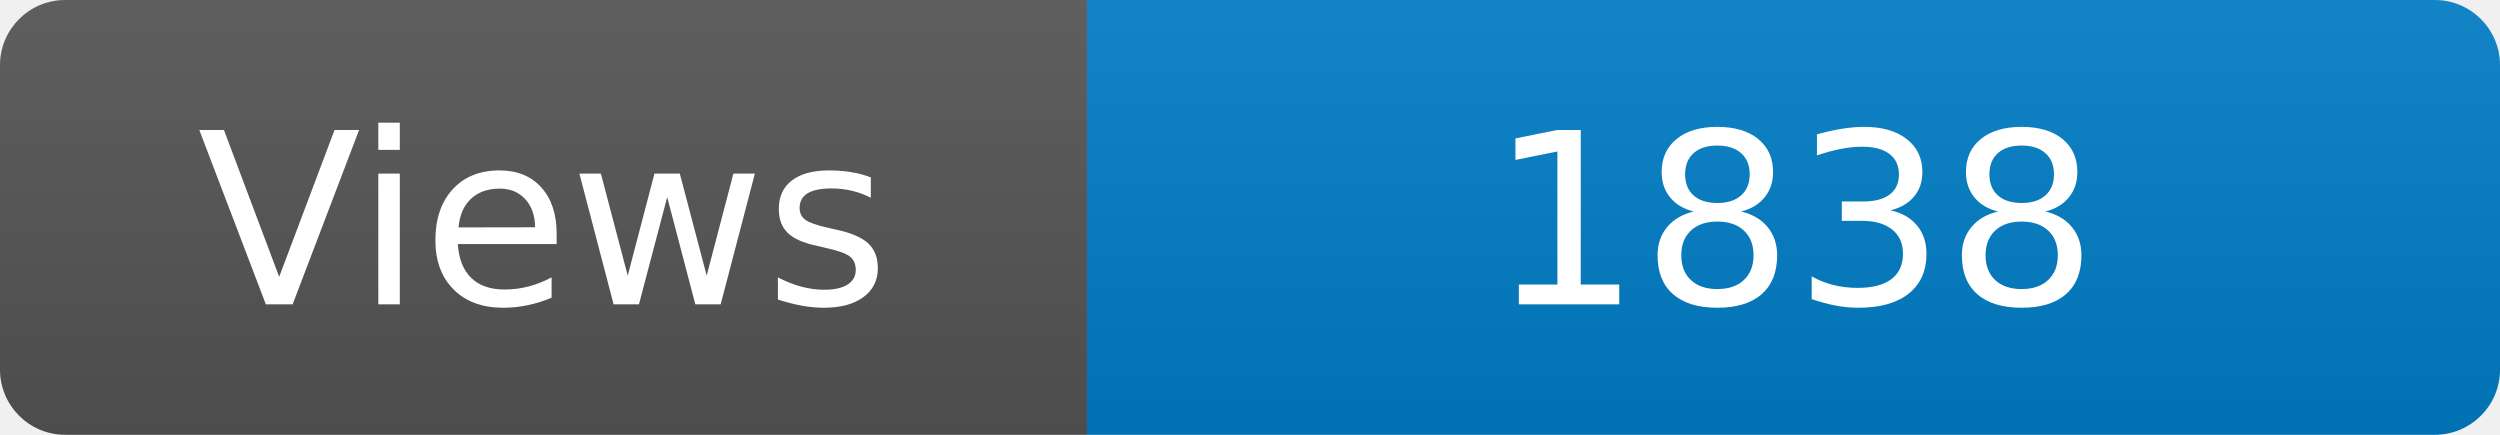
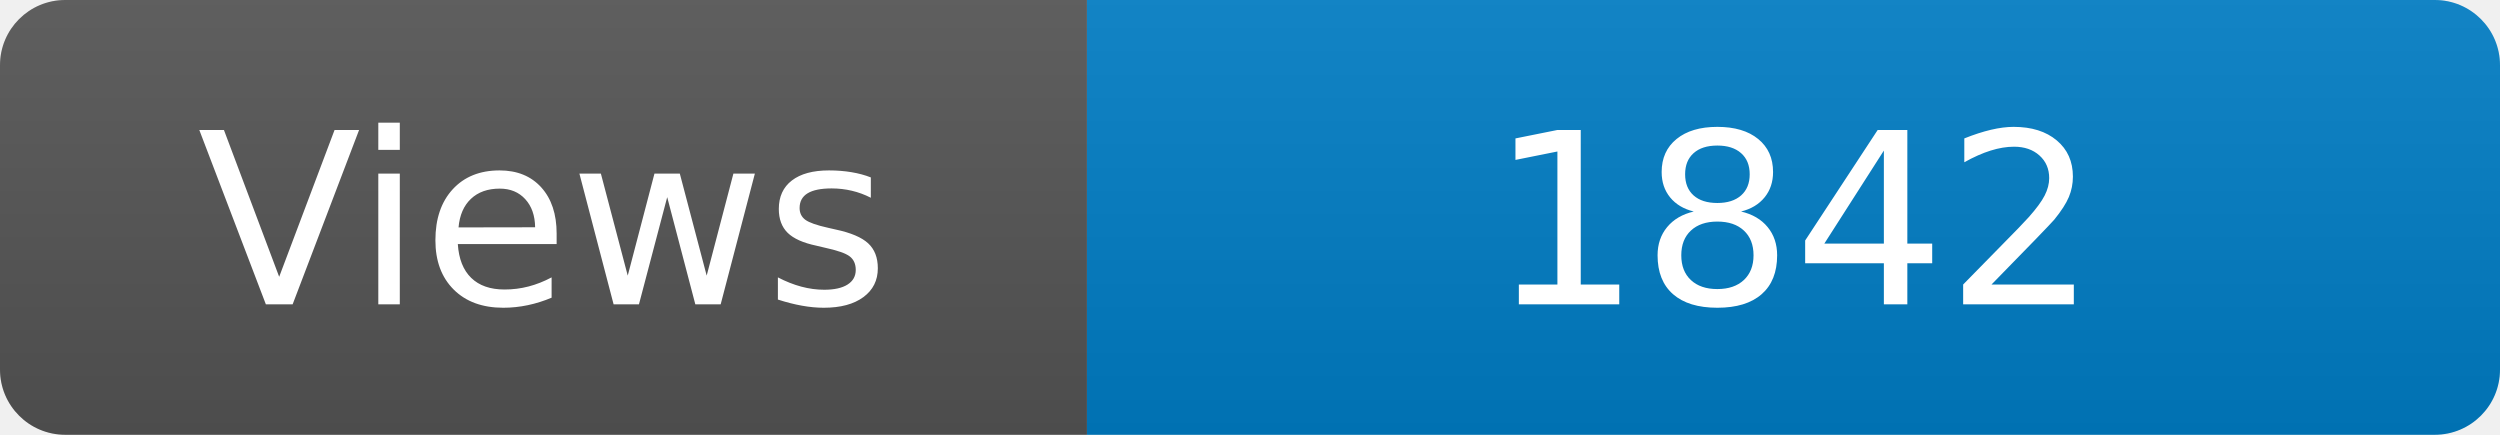
<svg xmlns="http://www.w3.org/2000/svg" width="115" height="20" role="img" aria-label="Maintained?: yes">
  <linearGradient id="s" x2="0" y2="100%">
    <stop offset="0" stop-color="#bbb" stop-opacity=".1" />
    <stop offset="1" stop-opacity=".1" />
  </linearGradient>
  <clipPath id="r">
    <rect width="115" height="20" rx="3" fill="#fff" />
  </clipPath>
  <g clip-path="url(#r)">
    <rect width="50" height="20" fill="#555" />
    <rect x="50" width="160" height="20" fill="#007ec6" />
    <rect width="115" height="20" fill="url(#s)" />
  </g>
  <g fill="#fff" text-anchor="middle" font-family="Verdana,Geneva,DejaVu Sans,sans-serif" font-size="110">
    <text x="250" y="140" transform="scale(.1)" fill="#fff">Views</text>
-     <text x="825" y="140" transform="scale(.1)" fill="#fff">1838</text>
+     <text x="825" y="140" transform="scale(.1)" fill="#fff">1842</text>
  </g>
</svg>
